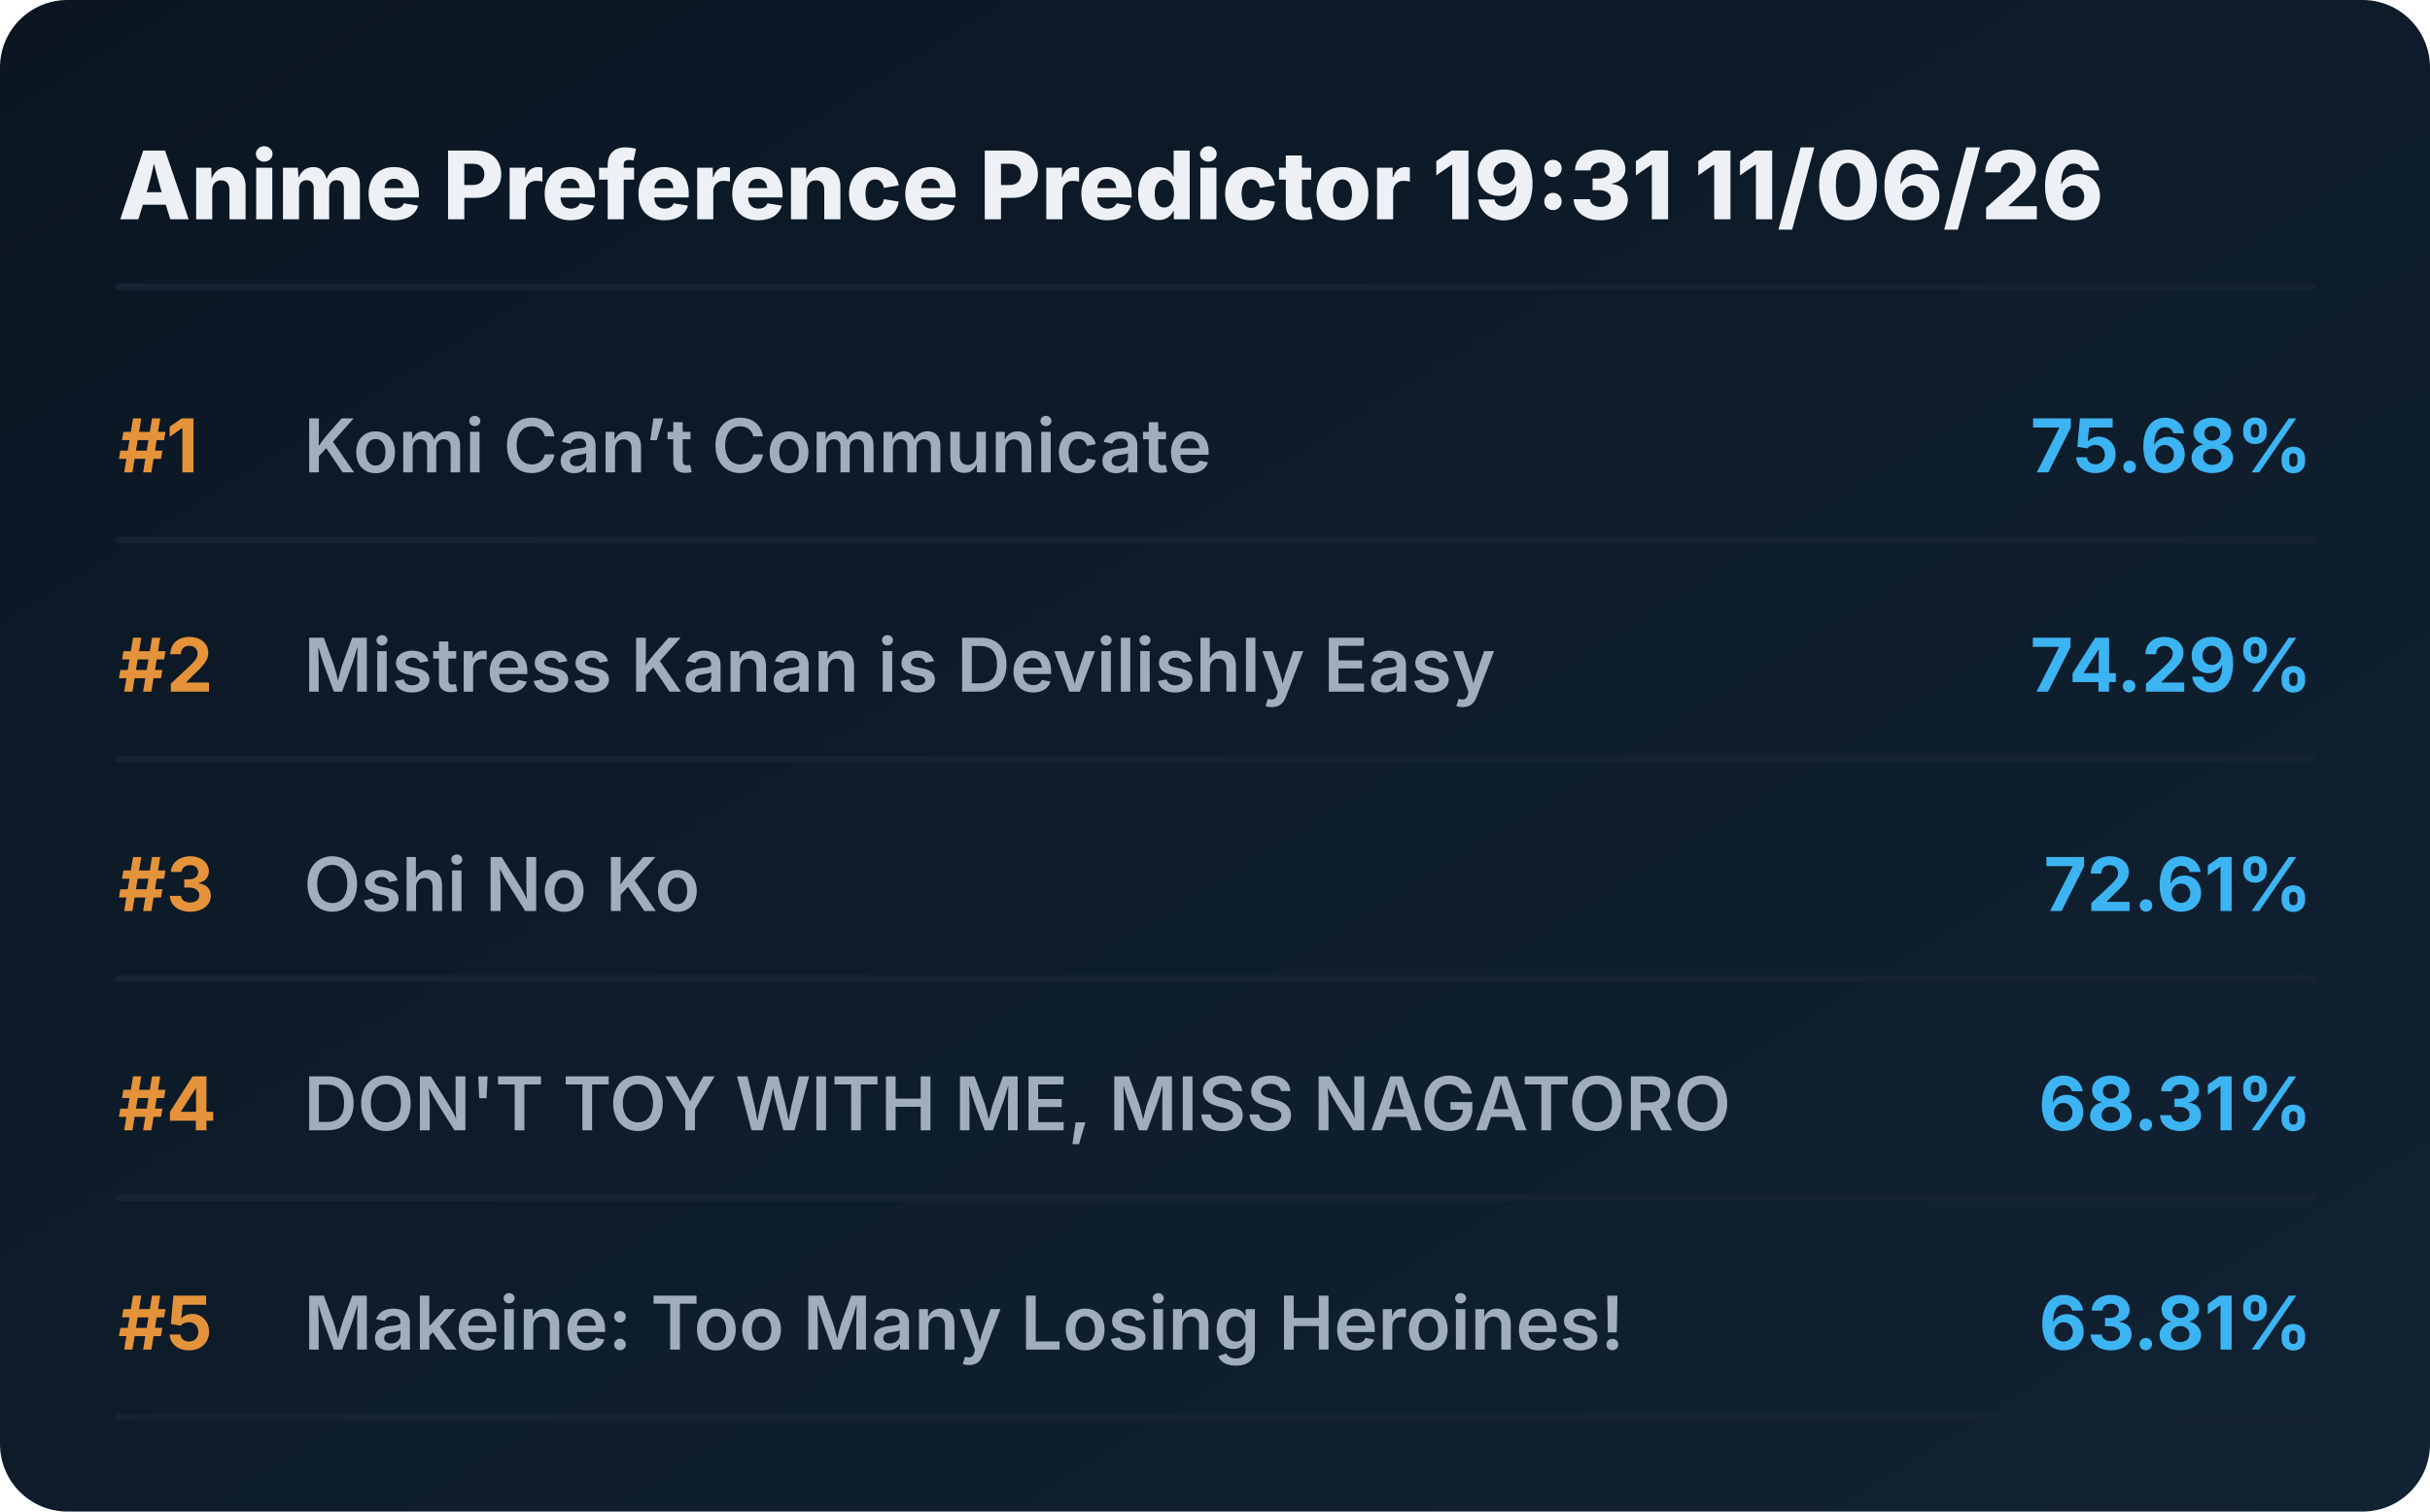
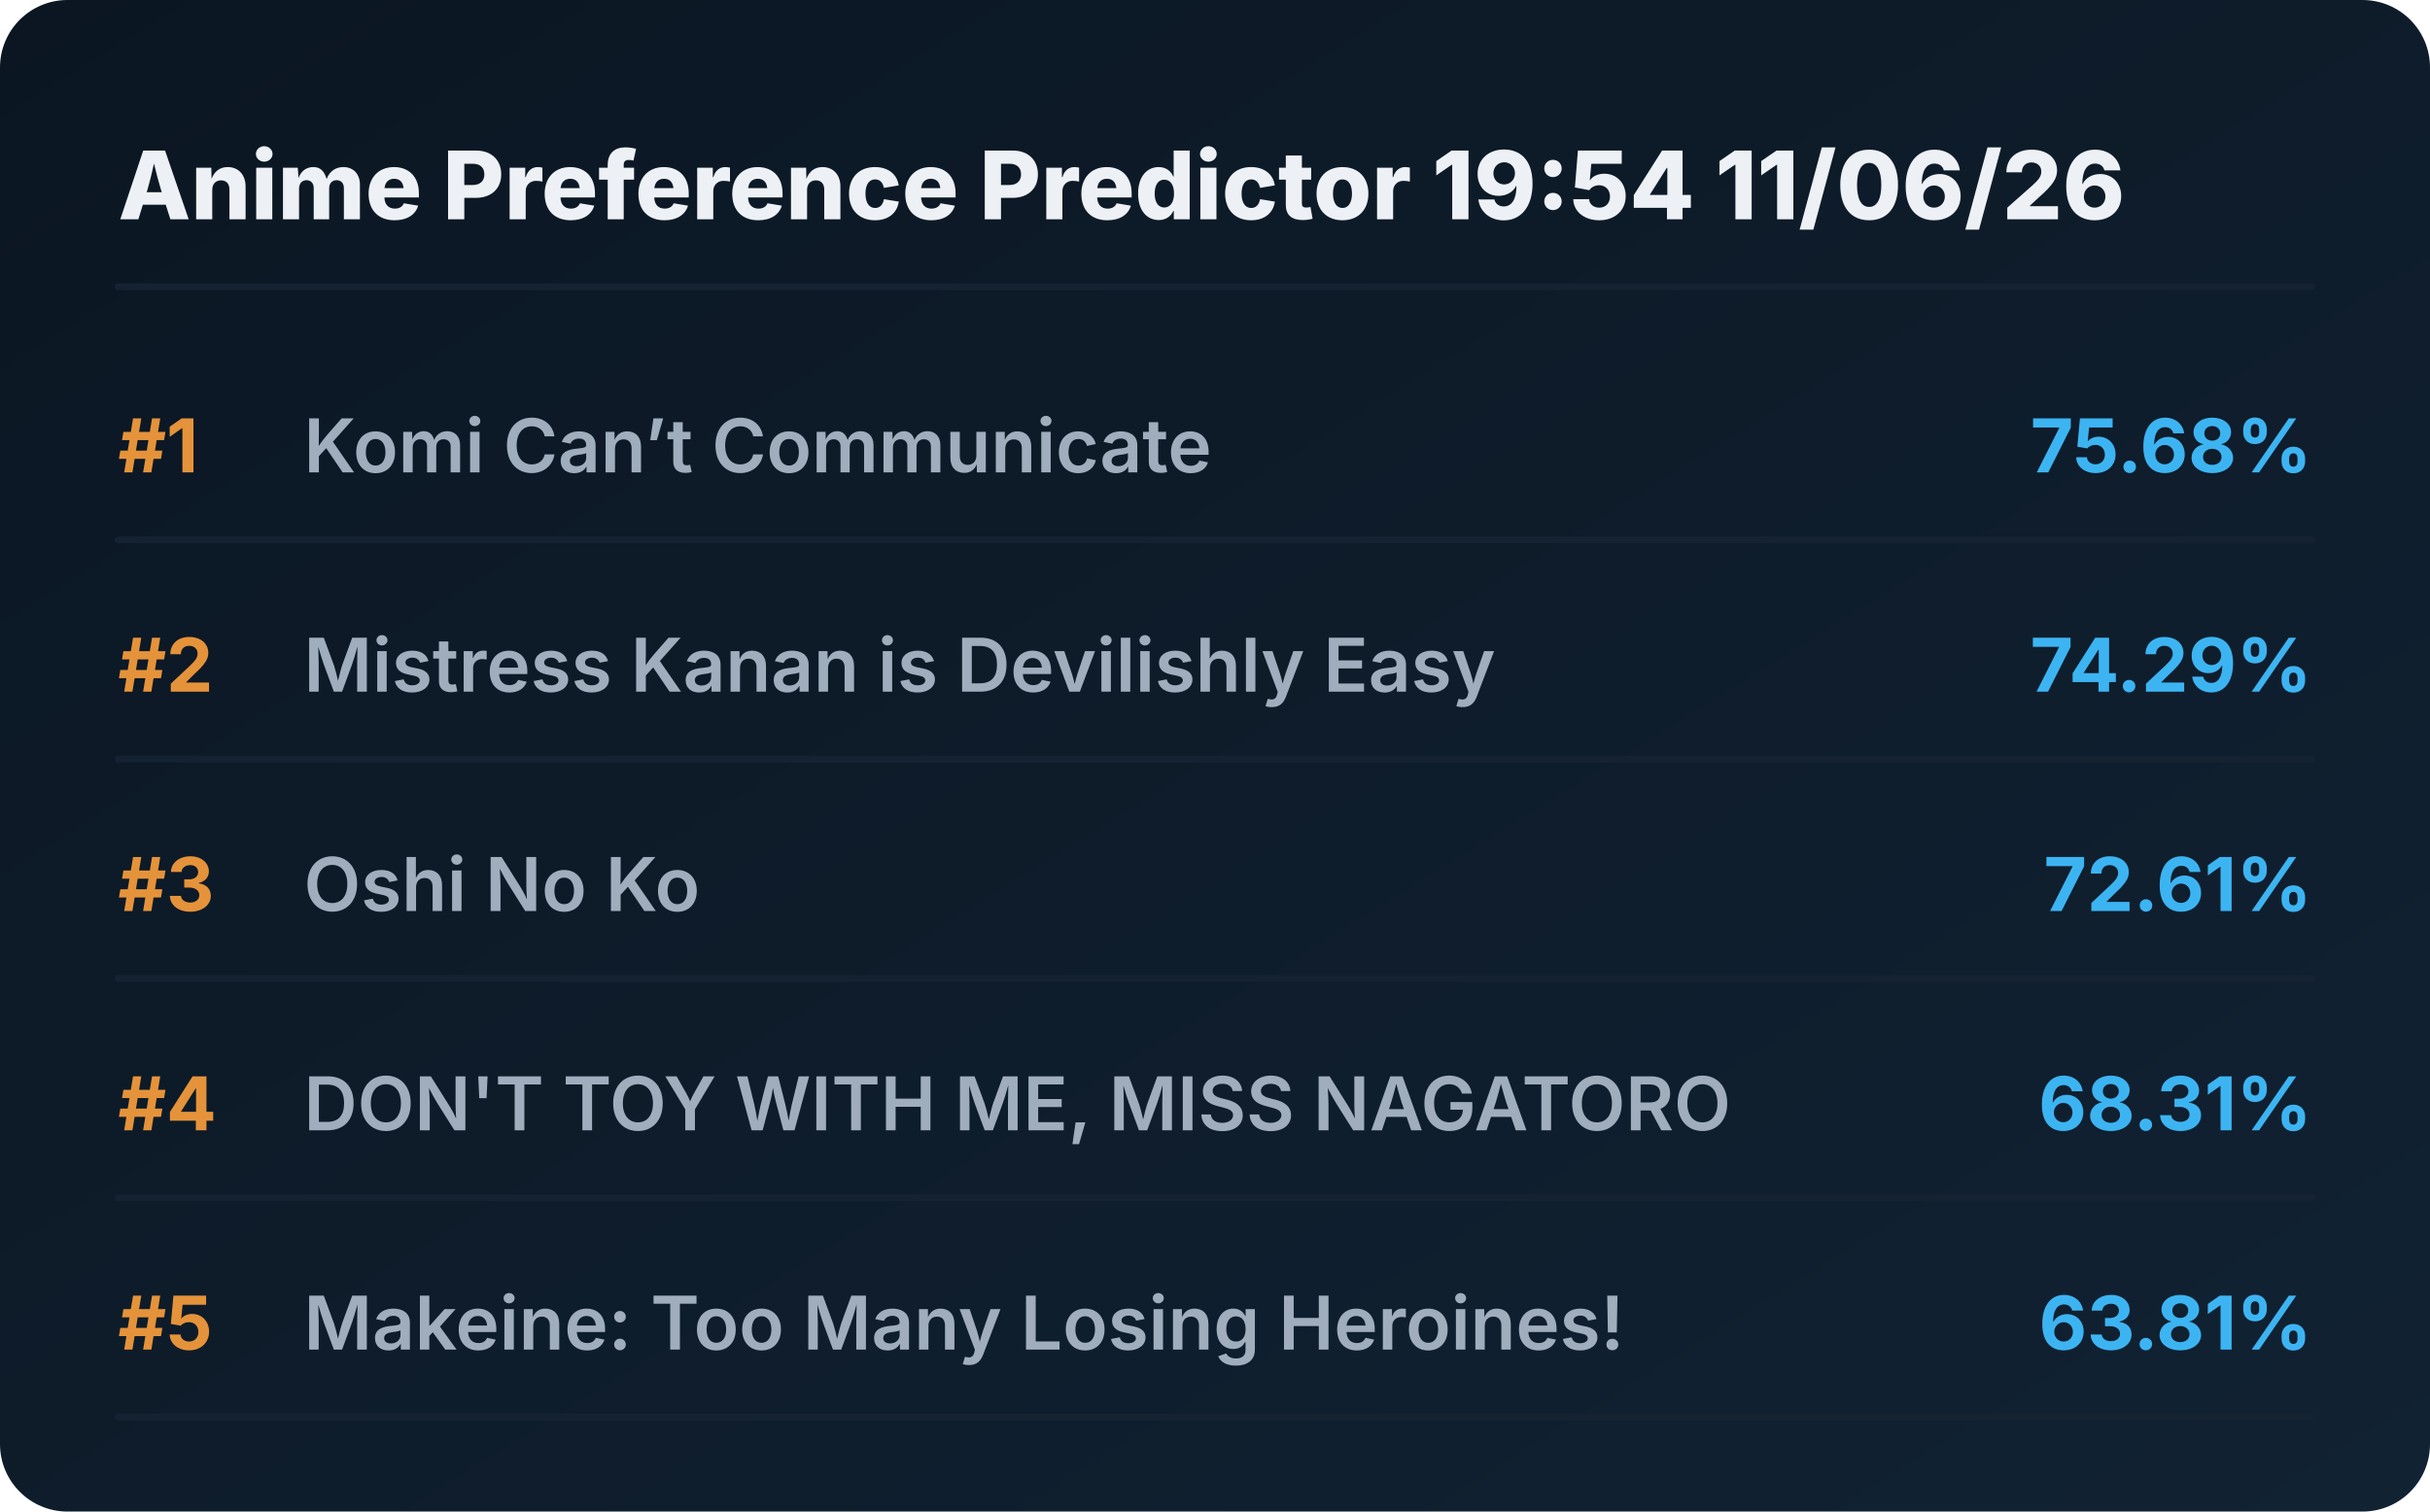
<svg xmlns="http://www.w3.org/2000/svg" viewBox="0 0 720 448" preserveAspectRatio="xMidYMid meet" style="width: 100%; height: auto; max-width: 720px;">
  <defs>
    <linearGradient id="boxGrad" x1="0%" y1="0%" x2="100%" y2="100%">
      <stop offset="0%" stop-color="#0b1622" />
      <stop offset="100%" stop-color="#112233" />
    </linearGradient>
    <clipPath id="titleClip">
      <rect x="90" y="0" width="510" height="100%" />
    </clipPath>
  </defs>
  <style>
    .bg { fill: url(#boxGrad); rx: 20px; }
    .header { font-family: 'Overpass', 'Inter', system-ui, sans-serif; font-weight: 800; font-size: 28px; fill: #edf1f5; }
    .rank { font-family: 'Overpass', 'Inter', system-ui, sans-serif; font-weight: 700; font-size: 22px; fill: #e5933a; }
    .title { font-family: 'Overpass', 'Inter', system-ui, sans-serif; font-weight: 600; font-size: 22px; fill: #9fadbd; }
    .score { font-family: 'Overpass', 'Inter', system-ui, sans-serif; font-weight: 700; font-size: 22px; fill: #3db4f2; }
    .line { stroke: #152232; stroke-width: 2; stroke-linecap: round; }
  </style>
  <rect class="bg" width="720" height="448" />
-   <text x="35" y="65" class="header">Anime Preference Predictor 19:31 11/06/26</text>
+   <text x="35" y="65" class="header">Anime Preference Predictor 19:54 11/06/26</text>
  <line x1="35" y1="85" x2="685" y2="85" class="line" />
  <g transform="translate(0, 0)">
    <text x="35" y="140" class="rank">#1</text>
    <text x="90" y="140" class="title">Komi Can’t Communicate</text>
    <text x="685" y="140" class="score" text-anchor="end">75.68%</text>
    <line x1="35" y1="160" x2="685" y2="160" class="line" />
  </g>
  <g transform="translate(0, 65)">
    <text x="35" y="140" class="rank">#2</text>
    <text x="90" y="140" class="title">Mistress Kanan is Devilishly Easy</text>
    <text x="685" y="140" class="score" text-anchor="end">74.29%</text>
    <line x1="35" y1="160" x2="685" y2="160" class="line" />
  </g>
  <g transform="translate(0, 130)">
    <text x="35" y="140" class="rank">#3</text>
    <text x="90" y="140" class="title">Oshi No Ko</text>
    <text x="685" y="140" class="score" text-anchor="end">72.61%</text>
    <line x1="35" y1="160" x2="685" y2="160" class="line" />
  </g>
  <g transform="translate(0, 195)">
    <text x="35" y="140" class="rank">#4</text>
    <text x="90" y="140" class="title">DON'T TOY WITH ME, MISS NAGATORO</text>
    <text x="685" y="140" class="score" text-anchor="end">68.31%</text>
    <line x1="35" y1="160" x2="685" y2="160" class="line" />
  </g>
  <g transform="translate(0, 260)">
    <text x="35" y="140" class="rank">#5</text>
    <text x="90" y="140" class="title">Makeine: Too Many Losing Heroines!</text>
    <text x="685" y="140" class="score" text-anchor="end">63.81%</text>
    <line x1="35" y1="160" x2="685" y2="160" class="line" />
  </g>
</svg>
